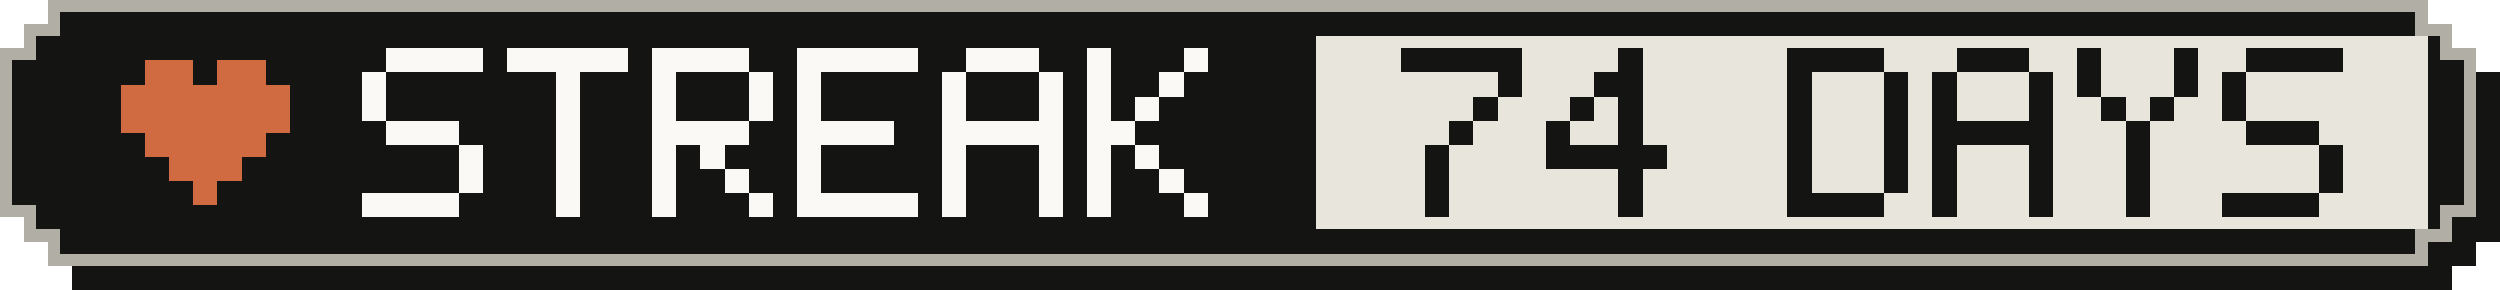
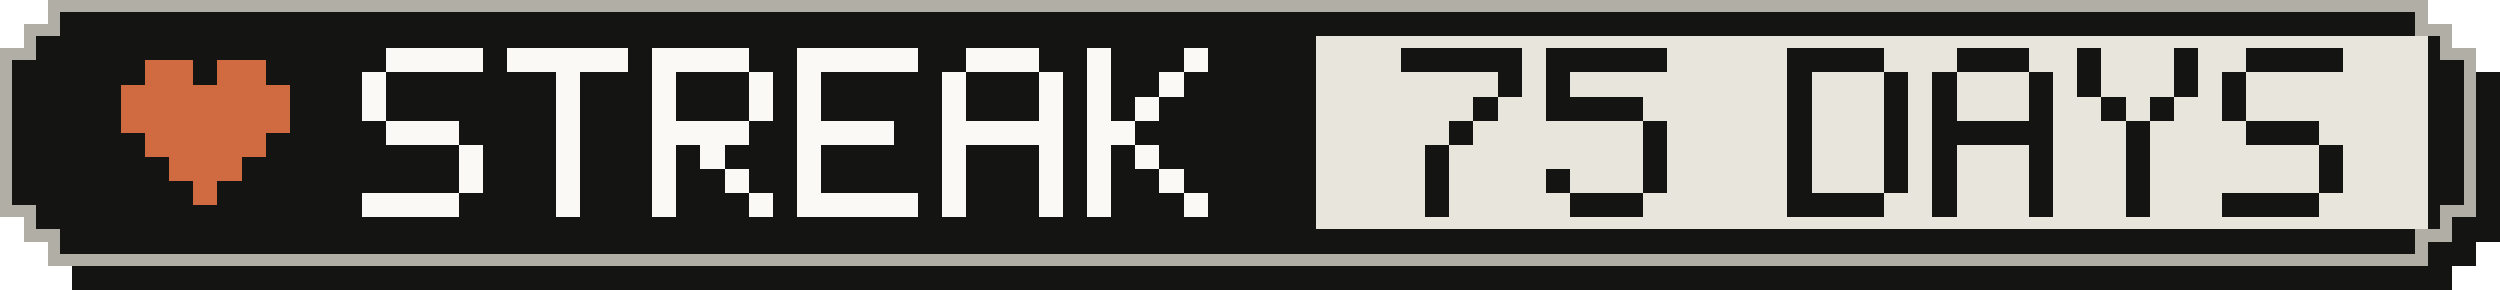
- <svg xmlns="http://www.w3.org/2000/svg" width="207" height="24" viewBox="0 0 207 24" role="img" aria-label="Active-day streak: 74 Days">
+ <svg xmlns="http://www.w3.org/2000/svg" width="207" height="24" viewBox="0 0 207 24" role="img" aria-label="Active-day streak: 75 Days">
  <g shape-rendering="crispEdges">
    <path fill="#141413" d="M6,2 H203 V4 H205 V6 H207 V20 H205 V22 H203 V24 H6 V22 H4 V20 H2 V6 H4 V4 H6 Z" />
    <path fill="#b0aea5" d="M4,0 H201 V2 H203 V4 H205 V18 H203 V20 H201 V22 H4 V20 H2 V18 H0 V4 H2 V2 H4 Z" />
    <path fill="#141413" d="M5,1 H200 V3 H202 V5 H204 V17 H202 V19 H200 V21 H5 V19 H3 V17 H1 V5 H3 V3 H5 Z" />
    <rect fill="#e8e6dc" x="109" y="3" width="92" height="16" />
    <g fill="#d06a41">
      <rect x="12" y="5" width="4" height="2" />
      <rect x="18" y="5" width="4" height="2" />
      <rect x="10" y="7" width="14" height="2" />
      <rect x="10" y="9" width="14" height="2" />
      <rect x="12" y="11" width="10" height="2" />
      <rect x="14" y="13" width="6" height="2" />
      <rect x="16" y="15" width="2" height="2" />
    </g>
    <g fill="#faf9f5">
      <rect x="32" y="4" width="8" height="2" />
      <rect x="30" y="6" width="2" height="2" />
      <rect x="30" y="8" width="2" height="2" />
      <rect x="32" y="10" width="6" height="2" />
      <rect x="38" y="12" width="2" height="2" />
      <rect x="38" y="14" width="2" height="2" />
      <rect x="30" y="16" width="8" height="2" />
      <rect x="42" y="4" width="10" height="2" />
      <rect x="46" y="6" width="2" height="2" />
      <rect x="46" y="8" width="2" height="2" />
      <rect x="46" y="10" width="2" height="2" />
      <rect x="46" y="12" width="2" height="2" />
      <rect x="46" y="14" width="2" height="2" />
      <rect x="46" y="16" width="2" height="2" />
      <rect x="54" y="4" width="8" height="2" />
      <rect x="54" y="6" width="2" height="2" />
      <rect x="62" y="6" width="2" height="2" />
      <rect x="54" y="8" width="2" height="2" />
      <rect x="62" y="8" width="2" height="2" />
      <rect x="54" y="10" width="8" height="2" />
      <rect x="54" y="12" width="2" height="2" />
      <rect x="58" y="12" width="2" height="2" />
      <rect x="54" y="14" width="2" height="2" />
      <rect x="60" y="14" width="2" height="2" />
      <rect x="54" y="16" width="2" height="2" />
      <rect x="62" y="16" width="2" height="2" />
      <rect x="66" y="4" width="10" height="2" />
      <rect x="66" y="6" width="2" height="2" />
      <rect x="66" y="8" width="2" height="2" />
      <rect x="66" y="10" width="8" height="2" />
      <rect x="66" y="12" width="2" height="2" />
      <rect x="66" y="14" width="2" height="2" />
      <rect x="66" y="16" width="10" height="2" />
      <rect x="80" y="4" width="6" height="2" />
      <rect x="78" y="6" width="2" height="2" />
      <rect x="86" y="6" width="2" height="2" />
      <rect x="78" y="8" width="2" height="2" />
      <rect x="86" y="8" width="2" height="2" />
      <rect x="78" y="10" width="10" height="2" />
      <rect x="78" y="12" width="2" height="2" />
      <rect x="86" y="12" width="2" height="2" />
      <rect x="78" y="14" width="2" height="2" />
      <rect x="86" y="14" width="2" height="2" />
      <rect x="78" y="16" width="2" height="2" />
      <rect x="86" y="16" width="2" height="2" />
      <rect x="90" y="4" width="2" height="2" />
      <rect x="98" y="4" width="2" height="2" />
      <rect x="90" y="6" width="2" height="2" />
      <rect x="96" y="6" width="2" height="2" />
      <rect x="90" y="8" width="2" height="2" />
      <rect x="94" y="8" width="2" height="2" />
      <rect x="90" y="10" width="4" height="2" />
      <rect x="90" y="12" width="2" height="2" />
      <rect x="94" y="12" width="2" height="2" />
      <rect x="90" y="14" width="2" height="2" />
      <rect x="96" y="14" width="2" height="2" />
      <rect x="90" y="16" width="2" height="2" />
      <rect x="98" y="16" width="2" height="2" />
    </g>
    <g fill="#141413">
      <rect x="116" y="4" width="10" height="2" />
      <rect x="124" y="6" width="2" height="2" />
      <rect x="122" y="8" width="2" height="2" />
      <rect x="120" y="10" width="2" height="2" />
      <rect x="118" y="12" width="2" height="2" />
      <rect x="118" y="14" width="2" height="2" />
      <rect x="118" y="16" width="2" height="2" />
-       <rect x="134" y="4" width="2" height="2" />
-       <rect x="132" y="6" width="4" height="2" />
-       <rect x="130" y="8" width="2" height="2" />
-       <rect x="134" y="8" width="2" height="2" />
-       <rect x="128" y="10" width="2" height="2" />
-       <rect x="134" y="10" width="2" height="2" />
-       <rect x="128" y="12" width="10" height="2" />
-       <rect x="134" y="14" width="2" height="2" />
-       <rect x="134" y="16" width="2" height="2" />
+       <rect x="128" y="4" width="10" height="2" />
+       <rect x="128" y="6" width="2" height="2" />
+       <rect x="128" y="8" width="8" height="2" />
+       <rect x="136" y="10" width="2" height="2" />
+       <rect x="136" y="12" width="2" height="2" />
+       <rect x="128" y="14" width="2" height="2" />
+       <rect x="136" y="14" width="2" height="2" />
+       <rect x="130" y="16" width="6" height="2" />
      <rect x="148" y="4" width="8" height="2" />
      <rect x="148" y="6" width="2" height="2" />
      <rect x="156" y="6" width="2" height="2" />
      <rect x="148" y="8" width="2" height="2" />
      <rect x="156" y="8" width="2" height="2" />
      <rect x="148" y="10" width="2" height="2" />
      <rect x="156" y="10" width="2" height="2" />
      <rect x="148" y="12" width="2" height="2" />
      <rect x="156" y="12" width="2" height="2" />
      <rect x="148" y="14" width="2" height="2" />
      <rect x="156" y="14" width="2" height="2" />
      <rect x="148" y="16" width="8" height="2" />
      <rect x="162" y="4" width="6" height="2" />
      <rect x="160" y="6" width="2" height="2" />
      <rect x="168" y="6" width="2" height="2" />
      <rect x="160" y="8" width="2" height="2" />
      <rect x="168" y="8" width="2" height="2" />
      <rect x="160" y="10" width="10" height="2" />
      <rect x="160" y="12" width="2" height="2" />
      <rect x="168" y="12" width="2" height="2" />
      <rect x="160" y="14" width="2" height="2" />
      <rect x="168" y="14" width="2" height="2" />
      <rect x="160" y="16" width="2" height="2" />
      <rect x="168" y="16" width="2" height="2" />
      <rect x="172" y="4" width="2" height="2" />
      <rect x="180" y="4" width="2" height="2" />
      <rect x="172" y="6" width="2" height="2" />
      <rect x="180" y="6" width="2" height="2" />
      <rect x="174" y="8" width="2" height="2" />
      <rect x="178" y="8" width="2" height="2" />
      <rect x="176" y="10" width="2" height="2" />
      <rect x="176" y="12" width="2" height="2" />
      <rect x="176" y="14" width="2" height="2" />
      <rect x="176" y="16" width="2" height="2" />
      <rect x="186" y="4" width="8" height="2" />
      <rect x="184" y="6" width="2" height="2" />
      <rect x="184" y="8" width="2" height="2" />
      <rect x="186" y="10" width="6" height="2" />
      <rect x="192" y="12" width="2" height="2" />
      <rect x="192" y="14" width="2" height="2" />
      <rect x="184" y="16" width="8" height="2" />
    </g>
  </g>
</svg>
